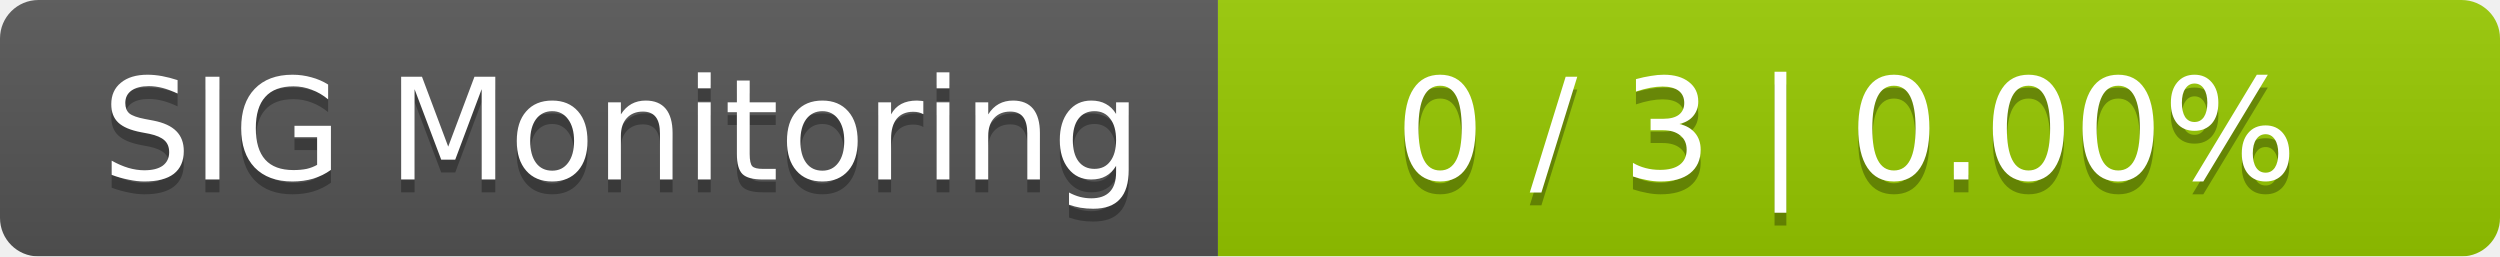
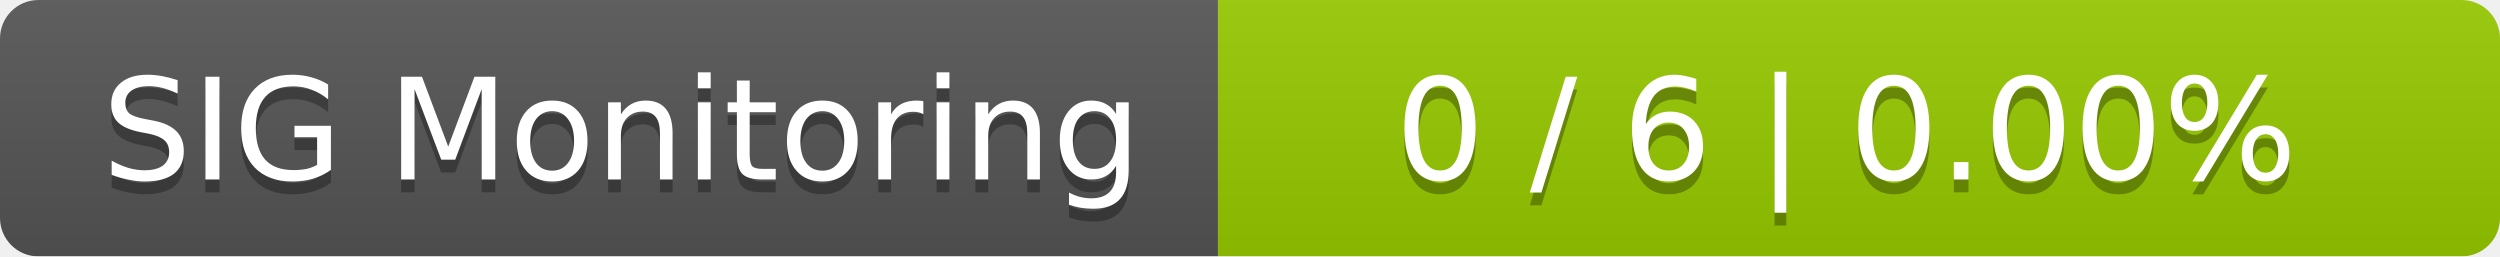
<svg xmlns="http://www.w3.org/2000/svg" width="195" height="20">
  <linearGradient id="smooth" x2="0" y2="100%">
    <stop offset="0" stop-color="#bbb" stop-opacity=".1" />
    <stop offset="1" stop-opacity=".1" />
  </linearGradient>
  <mask id="round">
    <rect width="195" height="20" rx="3" fill="#fff" />
  </mask>
  <g mask="url(#round)">
    <rect width="95" height="20" fill="#555" />
    <rect x="95" width="100" height="20" fill="#97ca00" />
    <rect width="195" height="20" fill="url(#smooth)" />
  </g>
  <g fill="#fff" text-anchor="middle" font-family="DejaVu Sans,Verdana,Geneva,sans-serif" font-size="11">
    <text x="48.5" y="15" fill="#010101" fill-opacity=".3">SIG Monitoring</text>
    <text x="48.5" y="14">SIG Monitoring</text>
-     <text x="144" y="15" fill="#010101" fill-opacity=".3">0 / 3    |    0.00%</text>
-     <text x="144" y="14">0 / 3    |    0.00%</text>
+     <text x="144" y="15" fill="#010101" fill-opacity=".3">0 / 6    |    0.00%</text>
+     <text x="144" y="14">0 / 6    |    0.00%</text>
  </g>
</svg>
